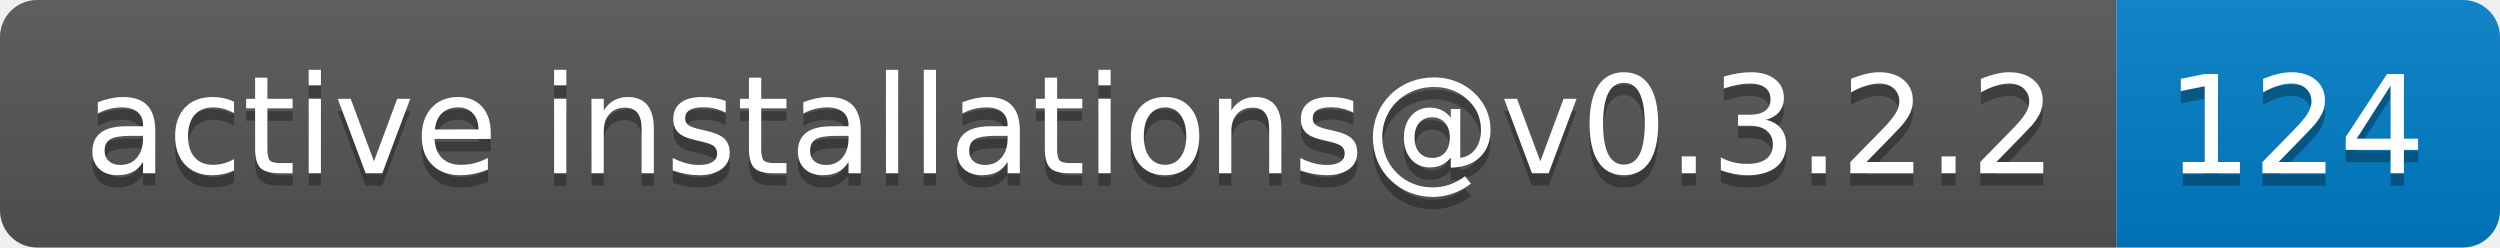
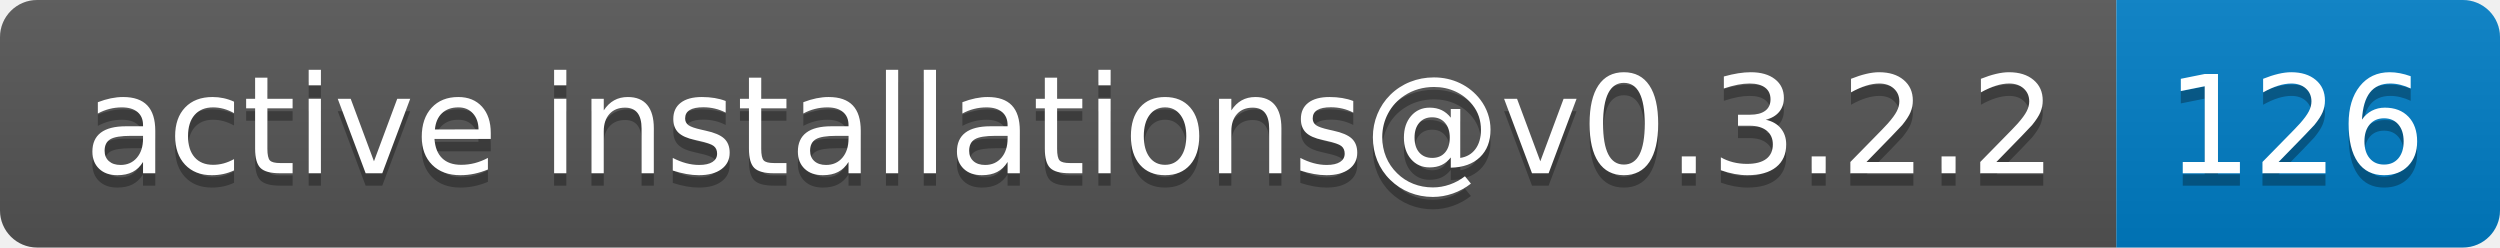
- <svg xmlns="http://www.w3.org/2000/svg" width="202" height="20" role="img" aria-label="active installations@v0.3.2.2: 124">
+ <svg xmlns="http://www.w3.org/2000/svg" width="202" height="20" role="img" aria-label="active installations@v0.3.2.2: 126">
  <linearGradient id="s" x2="0" y2="100%">
    <stop offset="0" stop-color="#bbb" stop-opacity=".1" />
    <stop offset="1" stop-opacity=".1" />
  </linearGradient>
  <clipPath id="r">
    <rect width="202" height="20" rx="3" fill="#fff" />
  </clipPath>
  <g clip-path="url(#r)">
    <rect width="171" height="20" fill="#555" />
    <rect x="171" width="31" height="20" fill="#007ec6" />
    <rect width="202" height="20" fill="url(#s)" />
  </g>
  <g fill="#fff" text-anchor="middle" font-family="Verdana,Geneva,DejaVu Sans,sans-serif" text-rendering="geometricPrecision" font-size="110">
    <text aria-hidden="true" x="865" y="150" fill="#010101" fill-opacity=".3" transform="scale(.1)" textLength="1610">active installations@v0.3.2.2</text>
    <text x="865" y="140" transform="scale(.1)" fill="#fff" textLength="1610">active installations@v0.3.2.2</text>
-     <text aria-hidden="true" x="1855" y="150" fill="#010101" fill-opacity=".3" transform="scale(.1)" textLength="210">124</text>
-     <text x="1855" y="140" transform="scale(.1)" fill="#fff" textLength="210">124</text>
+     <text aria-hidden="true" x="1855" y="150" fill="#010101" fill-opacity=".3" transform="scale(.1)" textLength="210">126</text>
+     <text x="1855" y="140" transform="scale(.1)" fill="#fff" textLength="210">126</text>
  </g>
</svg>
